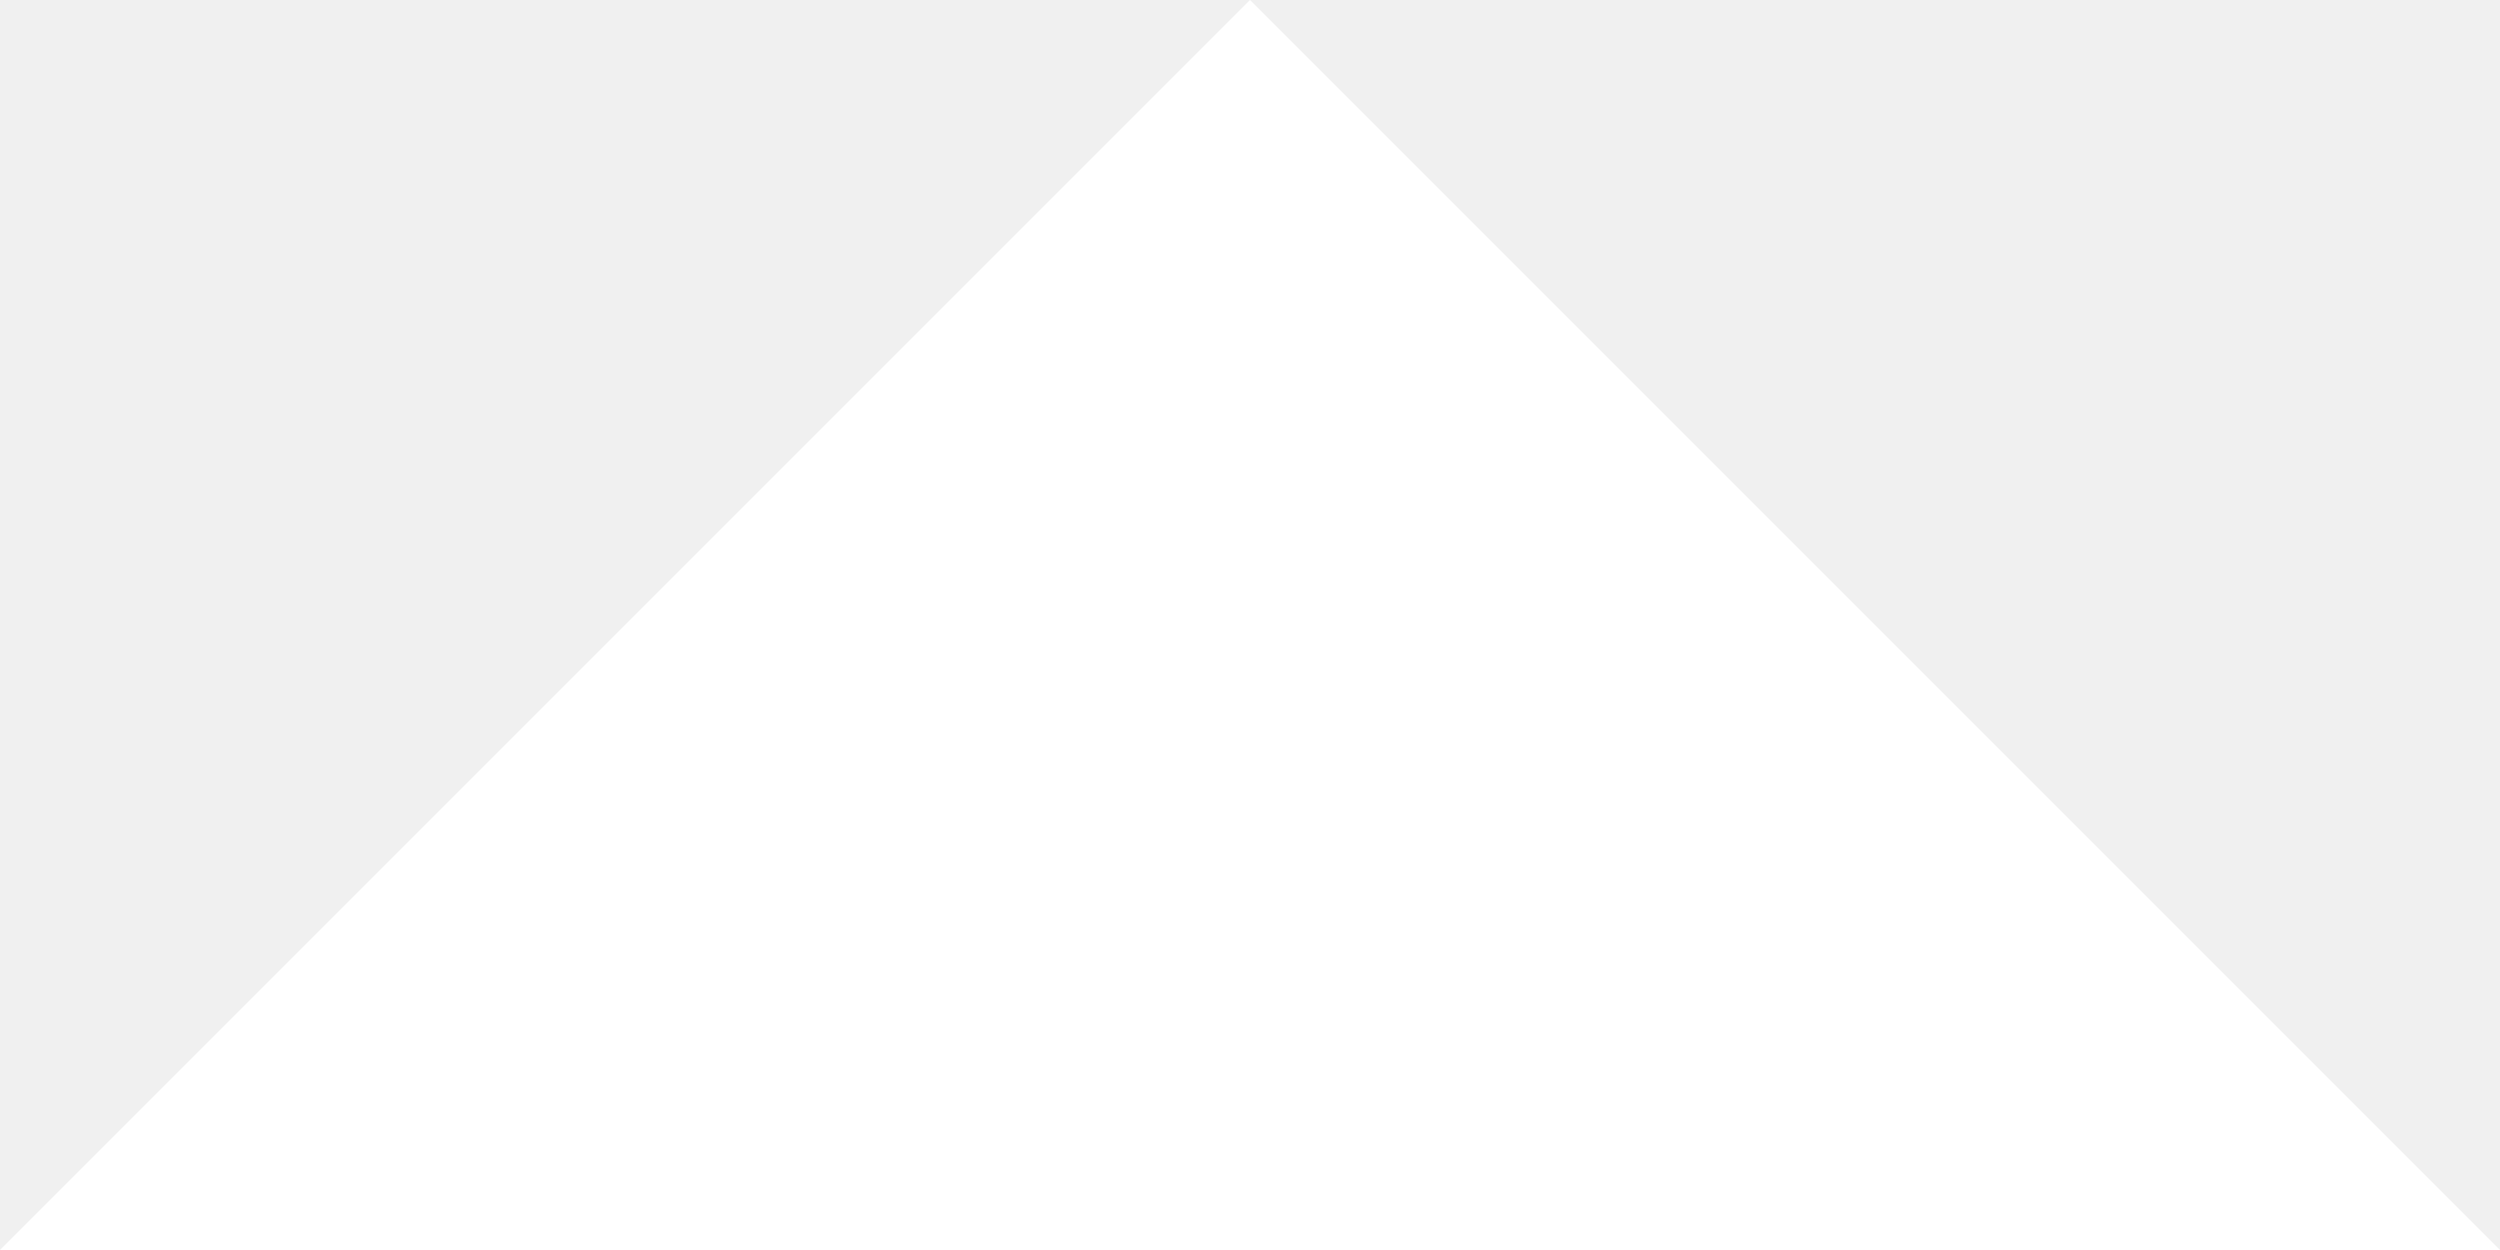
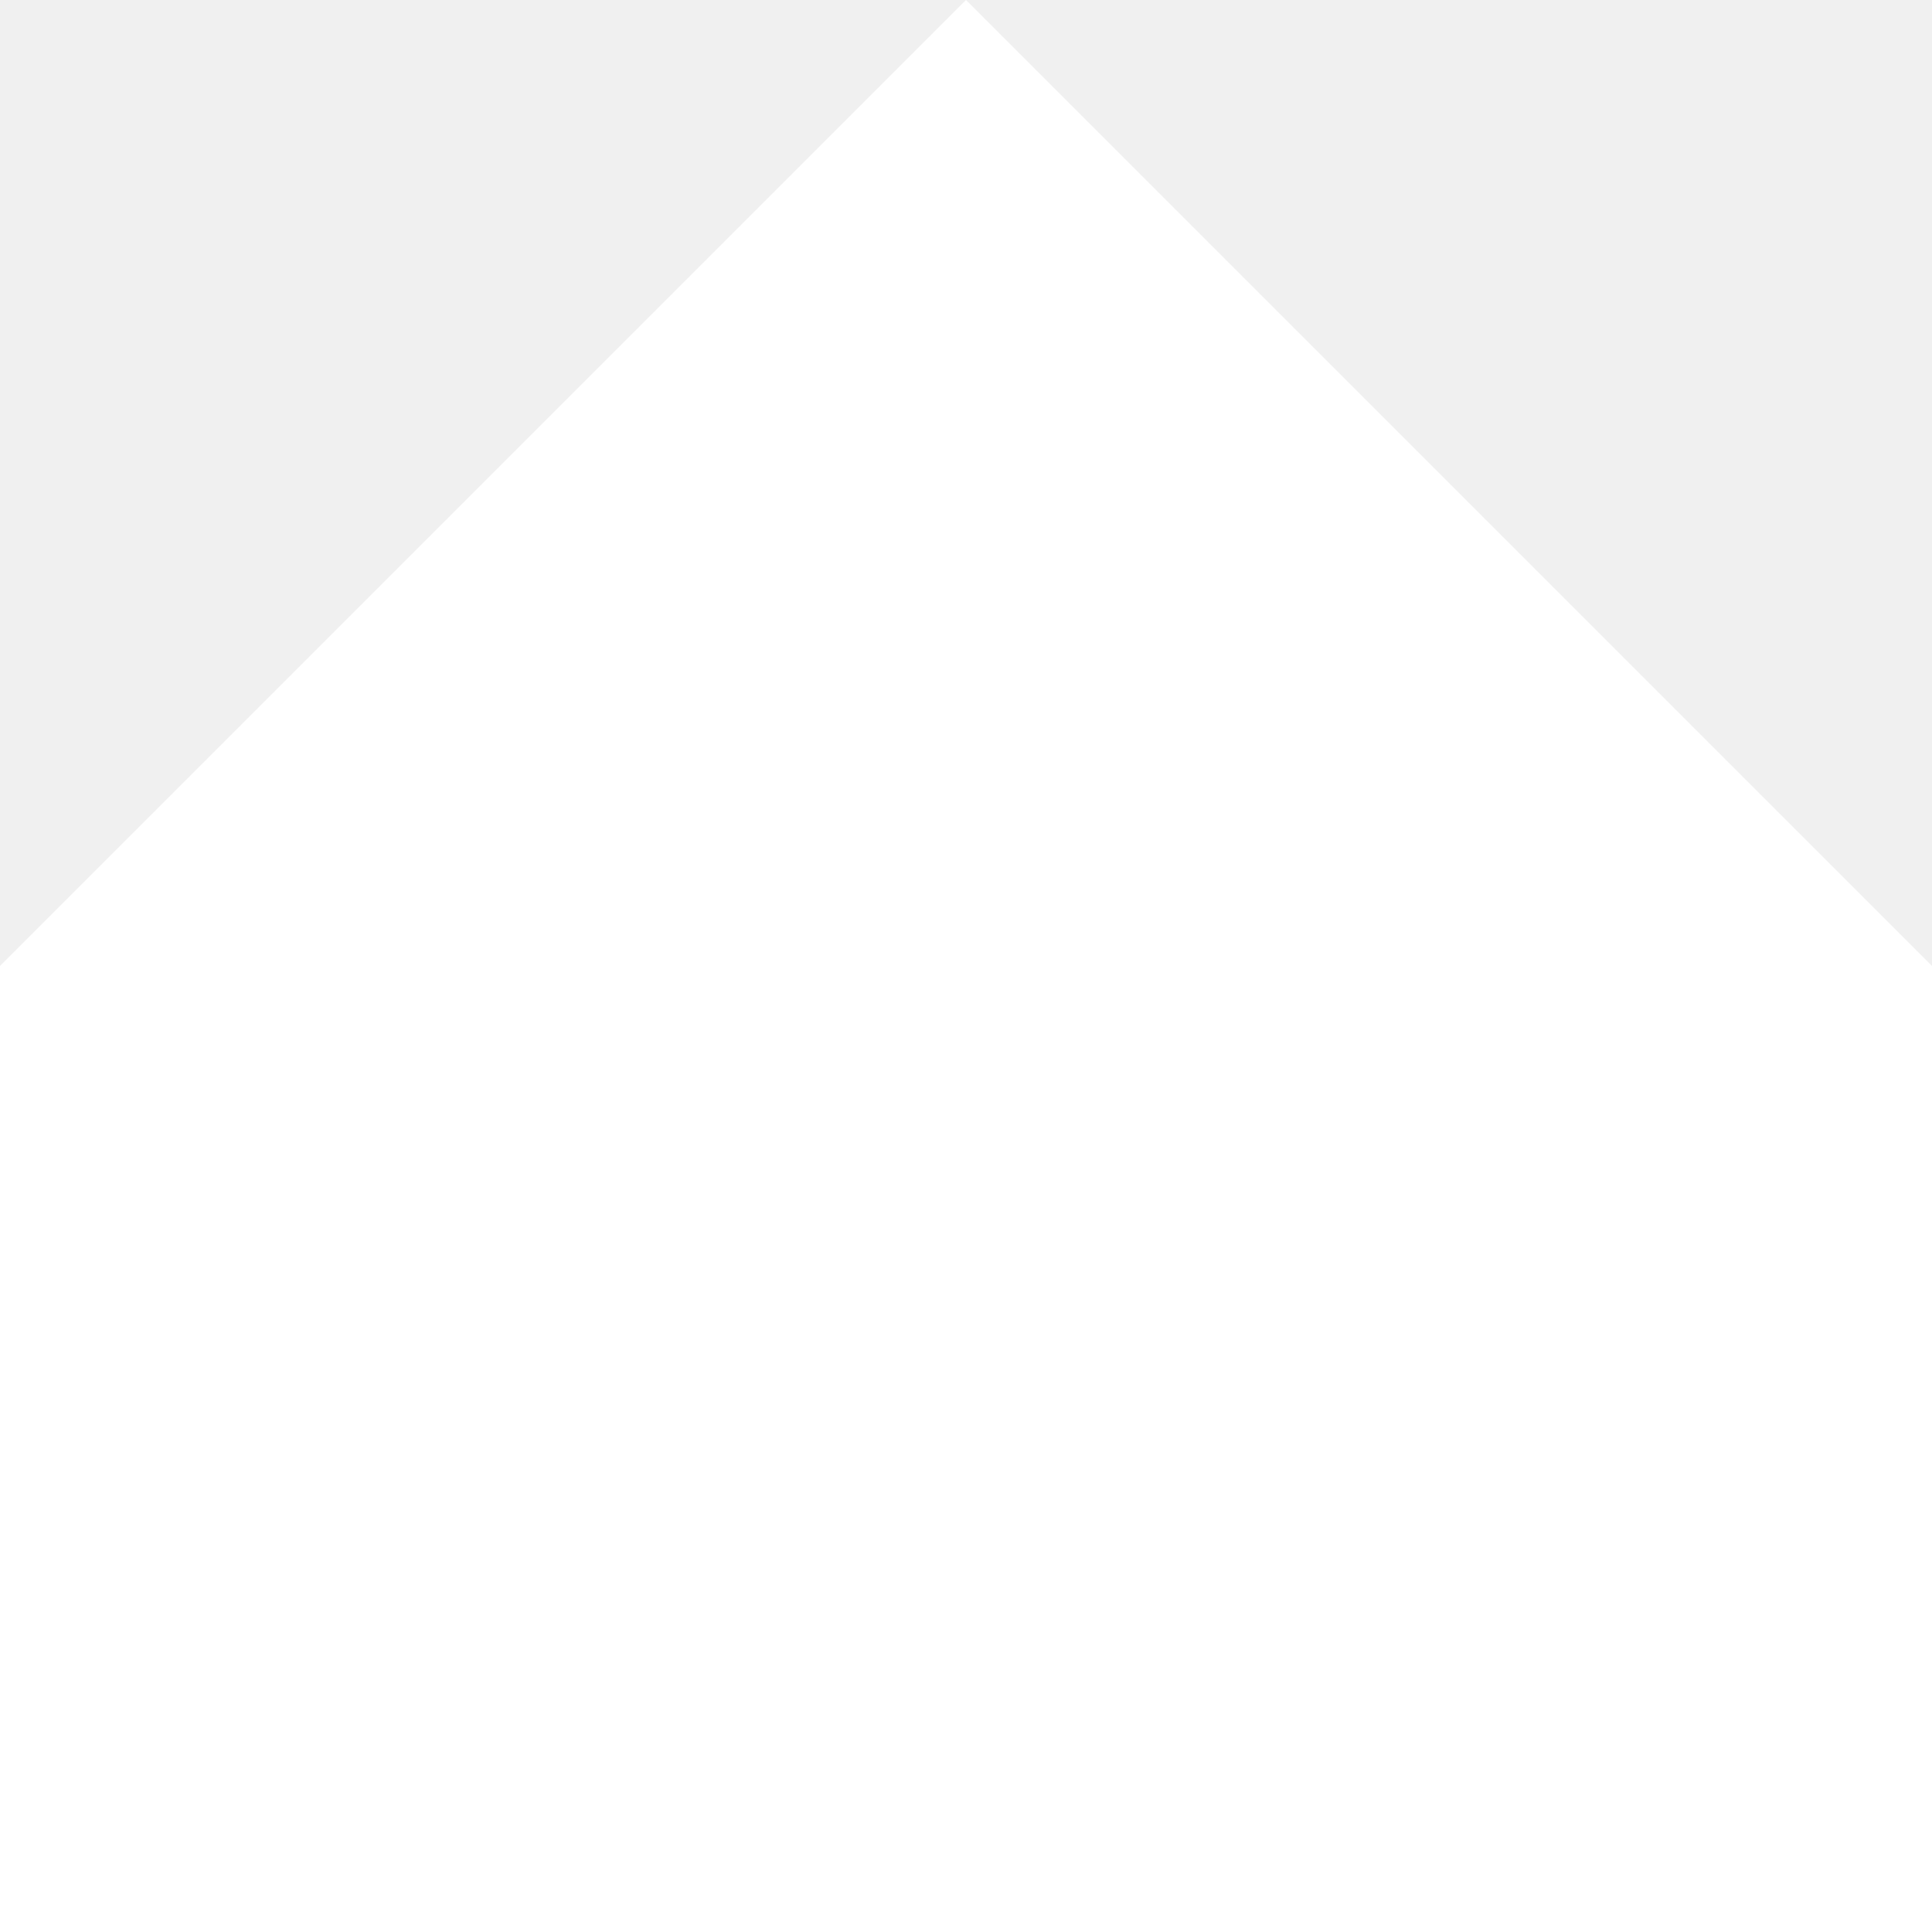
- <svg xmlns="http://www.w3.org/2000/svg" viewBox="16 32" height="16" width="32">
-   <path d="M0 16l16 -16l16 16z" fill="white" />
+ <svg xmlns="http://www.w3.org/2000/svg" viewBox="32 32" height="32" width="32">
+   <path d="M0 16l16 -16l16 16v16h-32z" fill="white" />
</svg>
